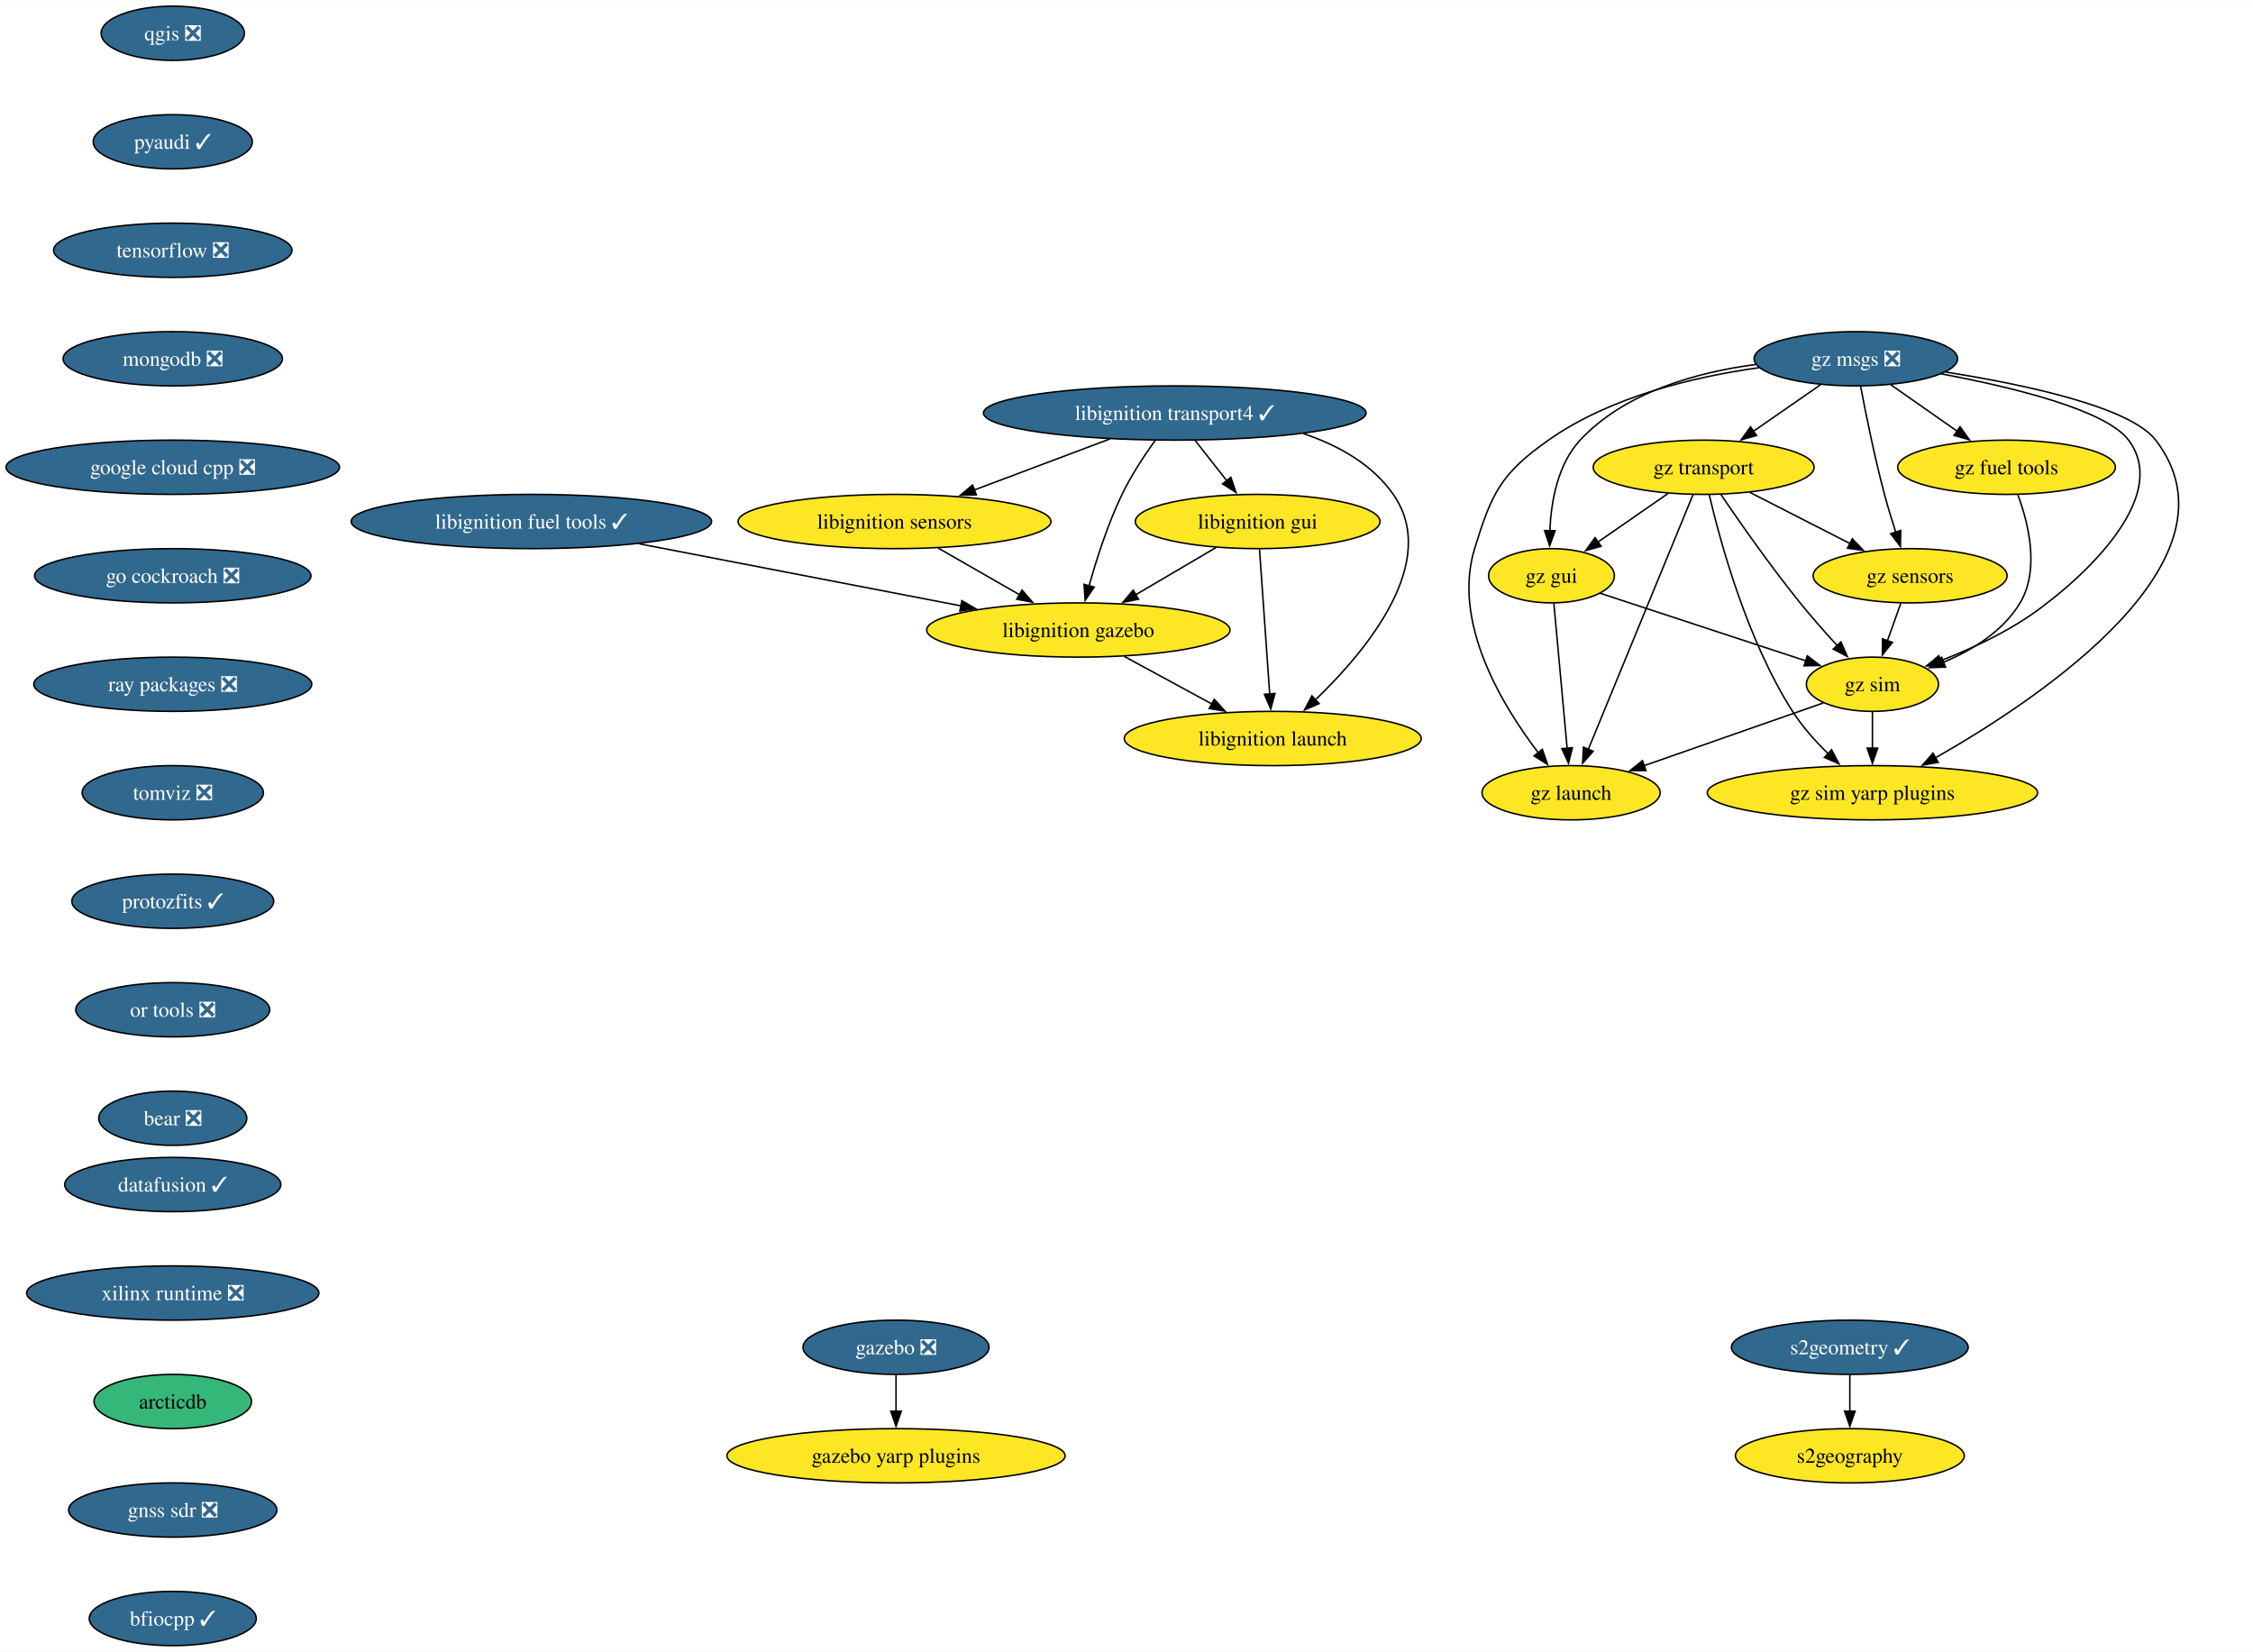
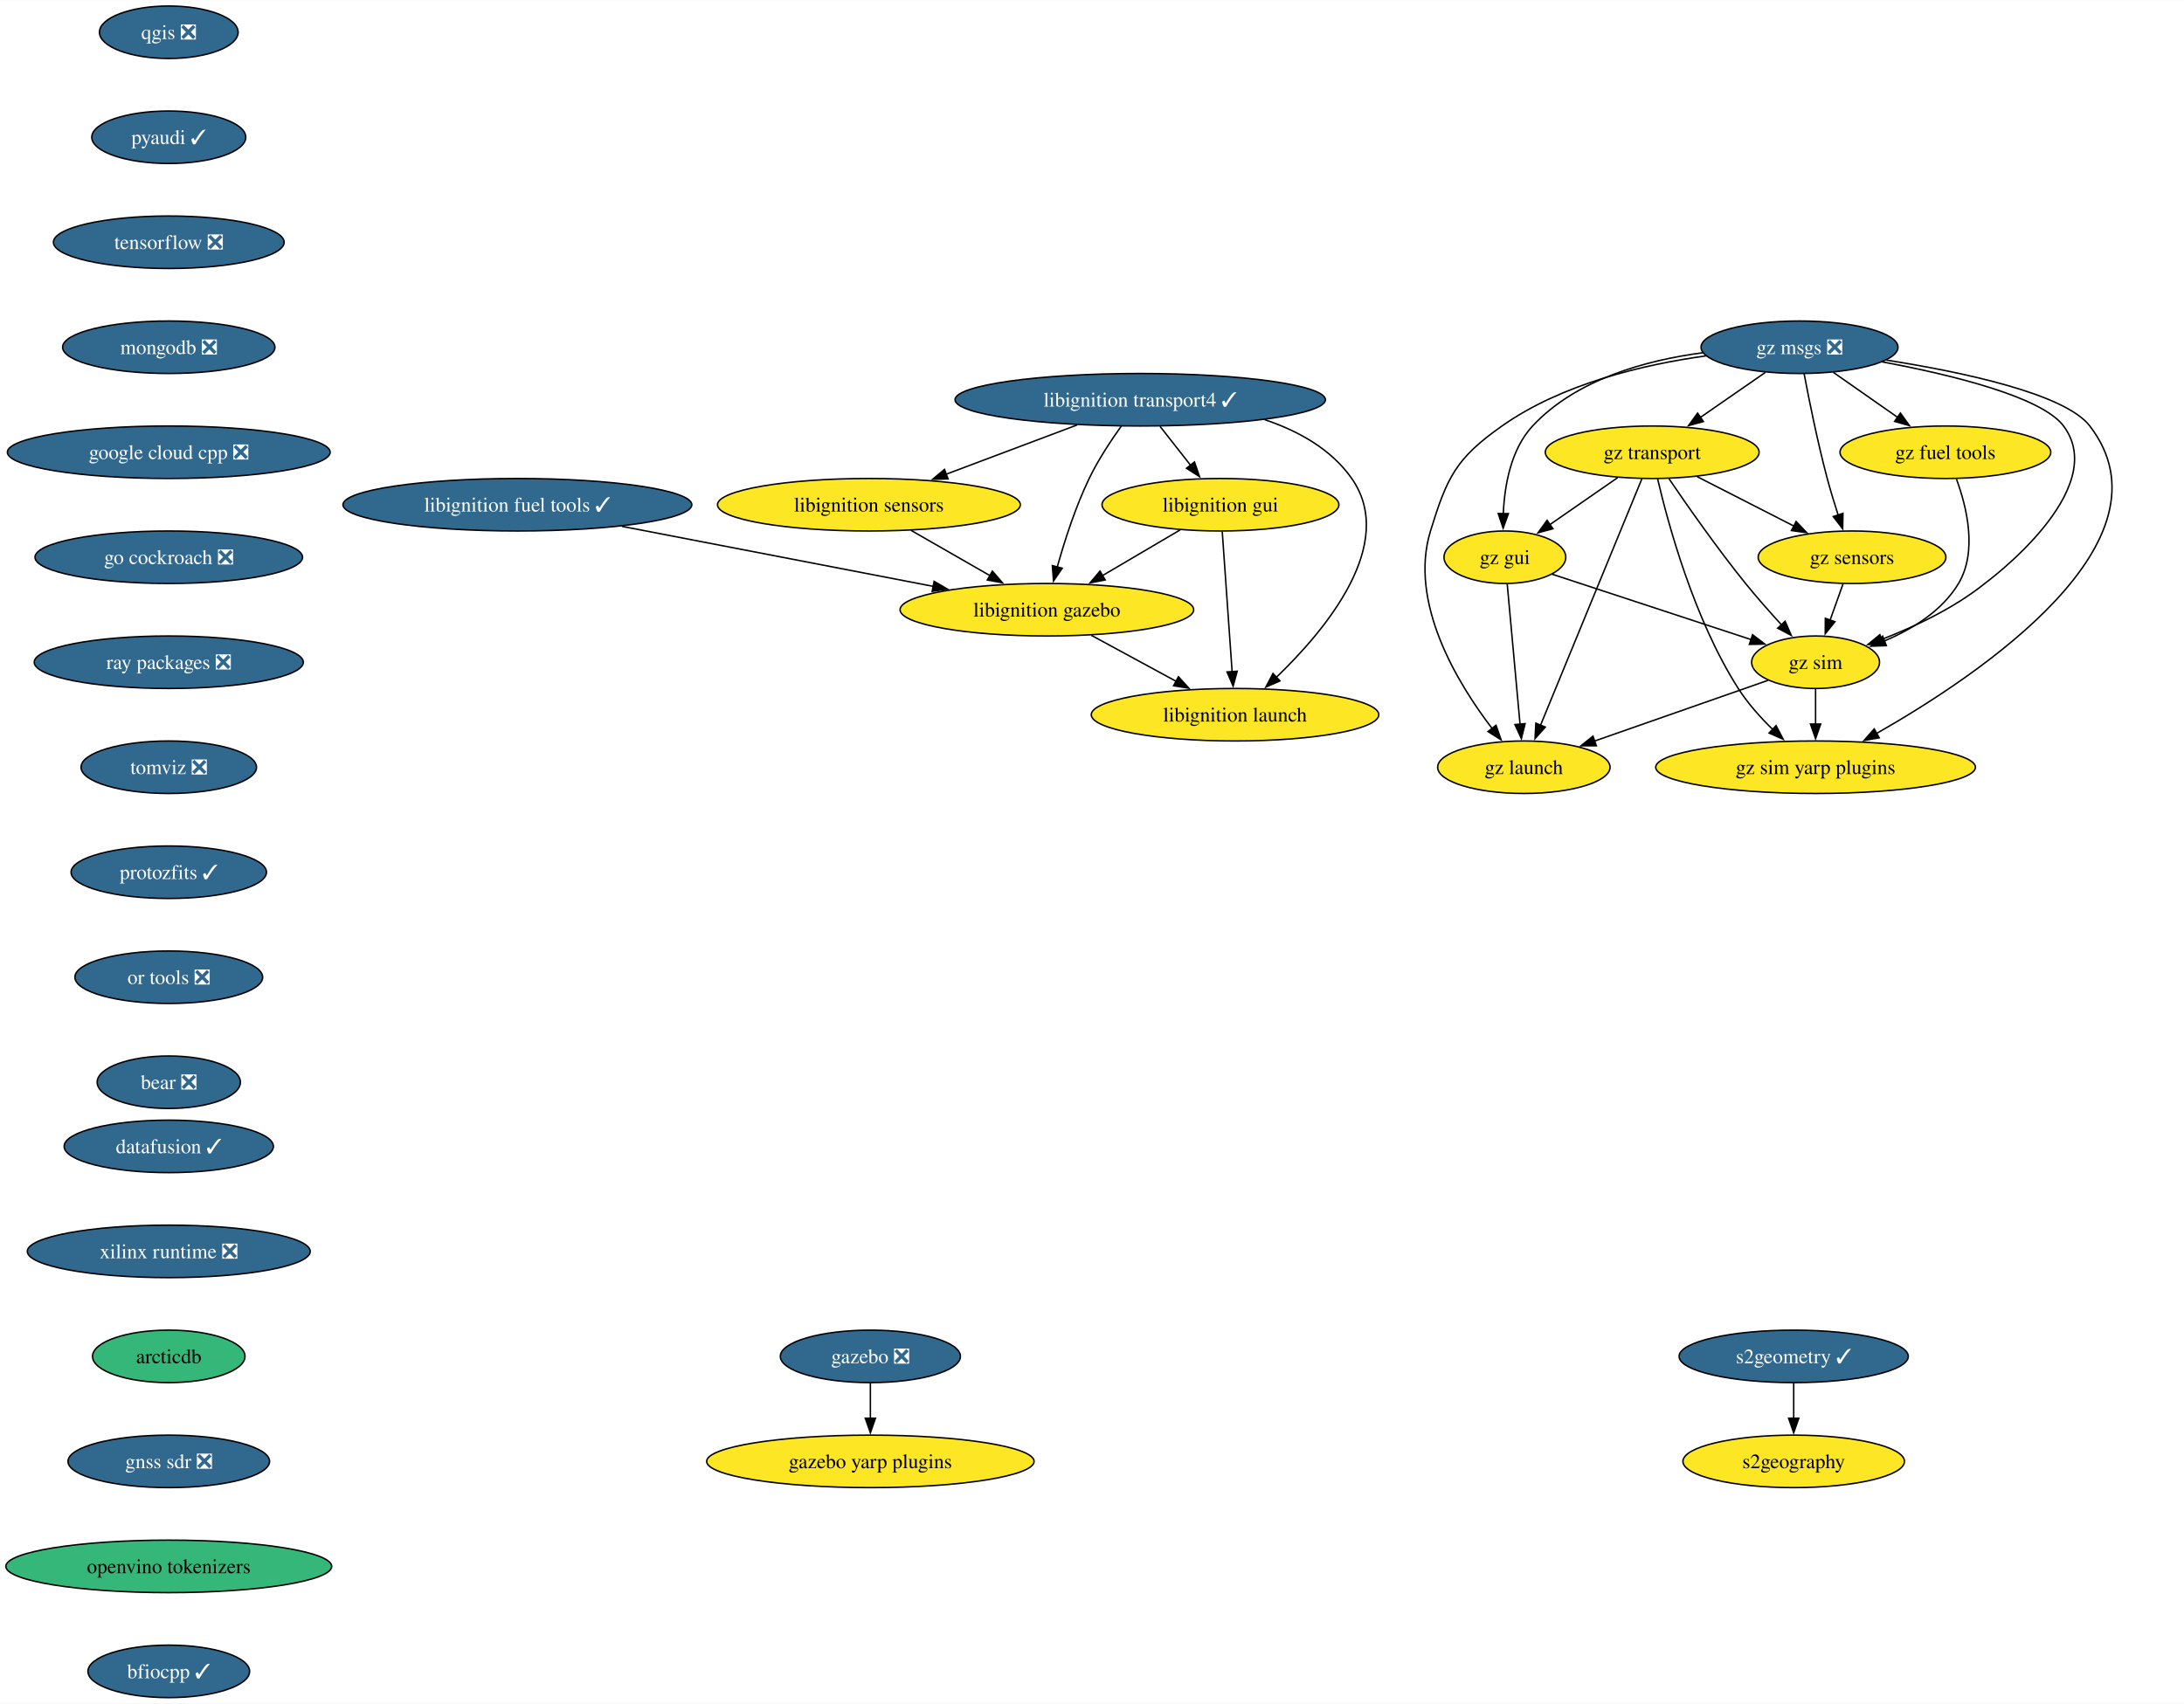
- <svg xmlns="http://www.w3.org/2000/svg" xmlns:xlink="http://www.w3.org/1999/xlink" width="1495pt" height="1096pt" viewBox="0.00 0.00 1495.23 1096.00">
-   <g id="graph0" class="graph" transform="scale(1 1) rotate(0) translate(4 1092)">
-     <polygon fill="white" stroke="none" points="-4,4 -4,-1092 1491.23,-1092 1491.23,4 -4,4" />
+ <svg xmlns="http://www.w3.org/2000/svg" xmlns:xlink="http://www.w3.org/1999/xlink" width="1497pt" height="1168pt" viewBox="0.00 0.00 1497.29 1168.00">
+   <g id="graph0" class="graph" transform="scale(1 1) rotate(0) translate(4 1164)">
+     <polygon fill="white" stroke="none" points="-4,4 -4,-1164 1493.29,-1164 1493.29,4 -4,4" />
    <g id="node1" class="node">
      <g id="a_node1">
        <a xlink:href="https://github.com/conda-forge/qgis-feedstock/pull/511" xlink:title="qgis ❎">
-           <ellipse fill="#31688e" stroke="black" cx="110.66" cy="-1070" rx="47.53" ry="18" />
-           <text text-anchor="middle" x="110.66" y="-1065.33" font-family="Times,serif" font-size="14.00" fill="white">qgis ❎</text>
+           <ellipse fill="#31688e" stroke="black" cx="111.71" cy="-1142" rx="47.53" ry="18" />
+           <text text-anchor="middle" x="111.71" y="-1137.33" font-family="Times,serif" font-size="14.00" fill="white">qgis ❎</text>
        </a>
      </g>
    </g>
    <g id="node2" class="node">
      <g id="a_node2">
        <a xlink:href="https://github.com/conda-forge/pyaudi-feedstock/pull/47" xlink:title="pyaudi ✓">
-           <ellipse fill="#31688e" stroke="black" cx="110.66" cy="-998" rx="52.79" ry="18" />
-           <text text-anchor="middle" x="110.66" y="-993.33" font-family="Times,serif" font-size="14.00" fill="white">pyaudi ✓</text>
+           <ellipse fill="#31688e" stroke="black" cx="111.71" cy="-1070" rx="52.79" ry="18" />
+           <text text-anchor="middle" x="111.71" y="-1065.33" font-family="Times,serif" font-size="14.00" fill="white">pyaudi ✓</text>
        </a>
      </g>
    </g>
    <g id="node3" class="node">
      <g id="a_node3">
        <a xlink:href="https://github.com/conda-forge/tensorflow-feedstock/pull/424" xlink:title="tensorflow ❎">
-           <ellipse fill="#31688e" stroke="black" cx="110.66" cy="-926" rx="79.09" ry="18" />
-           <text text-anchor="middle" x="110.66" y="-921.33" font-family="Times,serif" font-size="14.00" fill="white">tensorflow ❎</text>
+           <ellipse fill="#31688e" stroke="black" cx="111.71" cy="-998" rx="79.09" ry="18" />
+           <text text-anchor="middle" x="111.71" y="-993.33" font-family="Times,serif" font-size="14.00" fill="white">tensorflow ❎</text>
        </a>
      </g>
    </g>
    <g id="node4" class="node">
      <g id="a_node4">
        <a xlink:href="https://github.com/conda-forge/mongodb-feedstock/pull/101" xlink:title="mongodb ❎">
-           <ellipse fill="#31688e" stroke="black" cx="110.66" cy="-854" rx="72.78" ry="18" />
-           <text text-anchor="middle" x="110.66" y="-849.33" font-family="Times,serif" font-size="14.00" fill="white">mongodb ❎</text>
+           <ellipse fill="#31688e" stroke="black" cx="111.71" cy="-926" rx="72.78" ry="18" />
+           <text text-anchor="middle" x="111.71" y="-921.33" font-family="Times,serif" font-size="14.00" fill="white">mongodb ❎</text>
        </a>
      </g>
    </g>
    <g id="node5" class="node">
      <g id="a_node5">
        <a xlink:href="https://github.com/conda-forge/google-cloud-cpp-feedstock/pull/196" xlink:title="google cloud cpp ❎">
-           <ellipse fill="#31688e" stroke="black" cx="110.66" cy="-782" rx="110.66" ry="18" />
-           <text text-anchor="middle" x="110.66" y="-777.33" font-family="Times,serif" font-size="14.00" fill="white">google cloud cpp ❎</text>
+           <ellipse fill="#31688e" stroke="black" cx="111.71" cy="-854" rx="110.66" ry="18" />
+           <text text-anchor="middle" x="111.71" y="-849.33" font-family="Times,serif" font-size="14.00" fill="white">google cloud cpp ❎</text>
        </a>
      </g>
    </g>
    <g id="node14" class="node">
      <g id="a_node14">
        <a xlink:href="https://github.com/conda-forge/go-cockroach-feedstock/pull/32" xlink:title="go cockroach ❎">
-           <ellipse fill="#31688e" stroke="black" cx="110.66" cy="-710" rx="91.72" ry="18" />
-           <text text-anchor="middle" x="110.66" y="-705.33" font-family="Times,serif" font-size="14.00" fill="white">go cockroach ❎</text>
+           <ellipse fill="#31688e" stroke="black" cx="111.71" cy="-782" rx="91.72" ry="18" />
+           <text text-anchor="middle" x="111.71" y="-777.33" font-family="Times,serif" font-size="14.00" fill="white">go cockroach ❎</text>
        </a>
      </g>
    </g>
    <g id="node6" class="node">
      <g id="a_node6">
        <a xlink:href="https://github.com/conda-forge/libignition-transport4-feedstock/pull/106" xlink:title="libignition transport4 ✓">
-           <ellipse fill="#31688e" stroke="black" cx="775.66" cy="-818" rx="126.97" ry="18" />
-           <text text-anchor="middle" x="775.66" y="-813.33" font-family="Times,serif" font-size="14.00" fill="white">libignition transport4 ✓</text>
+           <ellipse fill="#31688e" stroke="black" cx="777.71" cy="-890" rx="126.97" ry="18" />
+           <text text-anchor="middle" x="777.71" y="-885.33" font-family="Times,serif" font-size="14.00" fill="white">libignition transport4 ✓</text>
        </a>
      </g>
    </g>
    <g id="node7" class="node">
      <g id="a_node7">
        <a xlink:href="https://github.com/conda-forge/libignition-sensors-feedstock" xlink:title="libignition sensors">
-           <ellipse fill="#fde725" stroke="black" cx="589.66" cy="-746" rx="103.82" ry="18" />
-           <text text-anchor="middle" x="589.66" y="-741.33" font-family="Times,serif" font-size="14.00">libignition sensors</text>
+           <ellipse fill="#fde725" stroke="black" cx="591.71" cy="-818" rx="103.82" ry="18" />
+           <text text-anchor="middle" x="591.71" y="-813.33" font-family="Times,serif" font-size="14.00">libignition sensors</text>
        </a>
      </g>
    </g>
    <g id="edge5" class="edge">
-       <path fill="none" stroke="black" d="M732.52,-800.76C705.68,-790.67 670.99,-777.61 642.5,-766.89" />
-       <polygon fill="black" stroke="black" points="643.93,-763.69 633.34,-763.44 641.47,-770.24 643.93,-763.69" />
+       <path fill="none" stroke="black" d="M734.57,-872.76C707.74,-862.67 673.04,-849.61 644.56,-838.89" />
+       <polygon fill="black" stroke="black" points="645.98,-835.69 635.39,-835.44 643.52,-842.24 645.98,-835.69" />
    </g>
    <g id="node8" class="node">
      <g id="a_node8">
        <a xlink:href="https://github.com/conda-forge/libignition-gui-feedstock" xlink:title="libignition gui">
-           <ellipse fill="#fde725" stroke="black" cx="830.66" cy="-746" rx="81.2" ry="18" />
-           <text text-anchor="middle" x="830.66" y="-741.33" font-family="Times,serif" font-size="14.00">libignition gui</text>
+           <ellipse fill="#fde725" stroke="black" cx="832.71" cy="-818" rx="81.2" ry="18" />
+           <text text-anchor="middle" x="832.71" y="-813.33" font-family="Times,serif" font-size="14.00">libignition gui</text>
        </a>
      </g>
    </g>
    <g id="edge6" class="edge">
-       <path fill="none" stroke="black" d="M789.25,-799.7C795.58,-791.64 803.24,-781.89 810.24,-772.98" />
-       <polygon fill="black" stroke="black" points="812.86,-775.32 816.28,-765.29 807.35,-771 812.86,-775.32" />
+       <path fill="none" stroke="black" d="M791.31,-871.7C797.63,-863.64 805.29,-853.89 812.3,-844.98" />
+       <polygon fill="black" stroke="black" points="814.91,-847.32 818.34,-837.29 809.41,-843 814.91,-847.32" />
    </g>
    <g id="node9" class="node">
      <g id="a_node9">
        <a xlink:href="https://github.com/conda-forge/libignition-gazebo-feedstock" xlink:title="libignition gazebo">
-           <ellipse fill="#fde725" stroke="black" cx="711.66" cy="-674" rx="100.66" ry="18" />
-           <text text-anchor="middle" x="711.66" y="-669.33" font-family="Times,serif" font-size="14.00">libignition gazebo</text>
+           <ellipse fill="#fde725" stroke="black" cx="713.71" cy="-746" rx="100.66" ry="18" />
+           <text text-anchor="middle" x="713.71" y="-741.33" font-family="Times,serif" font-size="14.00">libignition gazebo</text>
        </a>
      </g>
    </g>
    <g id="edge7" class="edge">
-       <path fill="none" stroke="black" d="M762.76,-800.03C755.54,-789.96 746.79,-776.71 740.66,-764 731.22,-744.43 723.73,-721.02 718.73,-703.13" />
-       <polygon fill="black" stroke="black" points="722.17,-702.47 716.2,-693.72 715.42,-704.28 722.17,-702.47" />
+       <path fill="none" stroke="black" d="M764.81,-872.03C757.59,-861.96 748.84,-848.71 742.71,-836 733.27,-816.43 725.78,-793.02 720.78,-775.13" />
+       <polygon fill="black" stroke="black" points="724.23,-774.47 718.25,-765.72 717.47,-776.28 724.23,-774.47" />
    </g>
    <g id="node10" class="node">
      <g id="a_node10">
        <a xlink:href="https://github.com/conda-forge/libignition-launch-feedstock" xlink:title="libignition launch">
-           <ellipse fill="#fde725" stroke="black" cx="840.66" cy="-602" rx="98.56" ry="18" />
-           <text text-anchor="middle" x="840.66" y="-597.33" font-family="Times,serif" font-size="14.00">libignition launch</text>
+           <ellipse fill="#fde725" stroke="black" cx="842.71" cy="-674" rx="98.56" ry="18" />
+           <text text-anchor="middle" x="842.71" y="-669.33" font-family="Times,serif" font-size="14.00">libignition launch</text>
        </a>
      </g>
    </g>
    <g id="edge8" class="edge">
-       <path fill="none" stroke="black" d="M860.92,-804.37C884.07,-796.6 906.61,-784.1 920.66,-764 951.99,-719.2 902.99,-660.33 868.93,-627.62" />
-       <polygon fill="black" stroke="black" points="871.45,-625.19 861.75,-620.93 866.67,-630.31 871.45,-625.19" />
+       <path fill="none" stroke="black" d="M862.97,-876.37C886.13,-868.6 908.66,-856.1 922.71,-836 954.04,-791.2 905.05,-732.33 870.98,-699.62" />
+       <polygon fill="black" stroke="black" points="873.5,-697.19 863.8,-692.93 868.73,-702.31 873.5,-697.19" />
    </g>
    <g id="edge9" class="edge">
-       <path fill="none" stroke="black" d="M618.57,-728.41C634.71,-719.15 655.04,-707.49 672.58,-697.42" />
-       <polygon fill="black" stroke="black" points="674.29,-700.48 681.22,-692.47 670.8,-694.41 674.29,-700.48" />
+       <path fill="none" stroke="black" d="M620.62,-800.41C636.76,-791.15 657.09,-779.49 674.63,-769.42" />
+       <polygon fill="black" stroke="black" points="676.34,-772.48 683.27,-764.47 672.86,-766.41 676.34,-772.48" />
    </g>
    <g id="edge10" class="edge">
-       <path fill="none" stroke="black" d="M803.06,-728.76C787.22,-719.45 767.09,-707.61 749.76,-697.41" />
-       <polygon fill="black" stroke="black" points="751.63,-694.45 741.24,-692.4 748.08,-700.49 751.63,-694.45" />
+       <path fill="none" stroke="black" d="M805.11,-800.76C789.27,-791.45 769.15,-779.61 751.82,-769.41" />
+       <polygon fill="black" stroke="black" points="753.69,-766.45 743.29,-764.4 750.14,-772.49 753.69,-766.45" />
    </g>
    <g id="edge11" class="edge">
-       <path fill="none" stroke="black" d="M831.88,-727.59C833.57,-703.61 836.63,-660.14 838.66,-631.42" />
-       <polygon fill="black" stroke="black" points="842.14,-631.84 839.35,-621.62 835.15,-631.35 842.14,-631.84" />
+       <path fill="none" stroke="black" d="M833.94,-799.59C835.63,-775.61 838.69,-732.14 840.71,-703.42" />
+       <polygon fill="black" stroke="black" points="844.19,-703.84 841.4,-693.62 837.21,-703.35 844.19,-703.84" />
    </g>
    <g id="edge12" class="edge">
-       <path fill="none" stroke="black" d="M742.23,-656.41C759.58,-647 781.51,-635.1 800.26,-624.92" />
-       <polygon fill="black" stroke="black" points="801.86,-628.04 808.98,-620.19 798.52,-621.89 801.86,-628.04" />
+       <path fill="none" stroke="black" d="M744.28,-728.41C761.63,-719 783.56,-707.1 802.32,-696.92" />
+       <polygon fill="black" stroke="black" points="803.91,-700.04 811.03,-692.19 800.57,-693.89 803.91,-700.04" />
    </g>
    <g id="node11" class="node">
      <g id="a_node11">
        <a xlink:href="https://github.com/conda-forge/gazebo-feedstock/pull/237" xlink:title="gazebo ❎">
-           <ellipse fill="#31688e" stroke="black" cx="590.66" cy="-198" rx="61.73" ry="18" />
-           <text text-anchor="middle" x="590.66" y="-193.32" font-family="Times,serif" font-size="14.00" fill="white">gazebo ❎</text>
+           <ellipse fill="#31688e" stroke="black" cx="592.71" cy="-234" rx="61.73" ry="18" />
+           <text text-anchor="middle" x="592.71" y="-229.32" font-family="Times,serif" font-size="14.00" fill="white">gazebo ❎</text>
        </a>
      </g>
    </g>
    <g id="node12" class="node">
      <g id="a_node12">
        <a xlink:href="https://github.com/conda-forge/gazebo-yarp-plugins-feedstock" xlink:title="gazebo yarp plugins">
-           <ellipse fill="#fde725" stroke="black" cx="590.66" cy="-126" rx="112.24" ry="18" />
-           <text text-anchor="middle" x="590.66" y="-121.33" font-family="Times,serif" font-size="14.00">gazebo yarp plugins</text>
+           <ellipse fill="#fde725" stroke="black" cx="592.71" cy="-162" rx="112.24" ry="18" />
+           <text text-anchor="middle" x="592.71" y="-157.32" font-family="Times,serif" font-size="14.00">gazebo yarp plugins</text>
        </a>
      </g>
    </g>
    <g id="edge13" class="edge">
-       <path fill="none" stroke="black" d="M590.66,-179.7C590.66,-172.41 590.66,-163.73 590.66,-155.54" />
-       <polygon fill="black" stroke="black" points="594.16,-155.62 590.66,-145.62 587.16,-155.62 594.16,-155.62" />
+       <path fill="none" stroke="black" d="M592.71,-215.7C592.71,-208.41 592.71,-199.73 592.71,-191.54" />
+       <polygon fill="black" stroke="black" points="596.21,-191.62 592.71,-181.62 589.21,-191.62 596.21,-191.62" />
    </g>
    <g id="node13" class="node">
      <g id="a_node13">
        <a xlink:href="https://github.com/conda-forge/libignition-fuel-tools-feedstock/pull/101" xlink:title="libignition fuel tools ✓">
-           <ellipse fill="#31688e" stroke="black" cx="348.66" cy="-746" rx="119.6" ry="18" />
-           <text text-anchor="middle" x="348.66" y="-741.33" font-family="Times,serif" font-size="14.00" fill="white">libignition fuel tools ✓</text>
+           <ellipse fill="#31688e" stroke="black" cx="350.71" cy="-818" rx="119.6" ry="18" />
+           <text text-anchor="middle" x="350.71" y="-813.33" font-family="Times,serif" font-size="14.00" fill="white">libignition fuel tools ✓</text>
        </a>
      </g>
    </g>
    <g id="edge14" class="edge">
-       <path fill="none" stroke="black" d="M420.38,-731.17C481.97,-719.29 570.58,-702.2 633.87,-690" />
-       <polygon fill="black" stroke="black" points="634.34,-693.47 643.5,-688.14 633.02,-686.6 634.34,-693.47" />
+       <path fill="none" stroke="black" d="M422.43,-803.17C484.02,-791.29 572.64,-774.2 635.92,-762" />
+       <polygon fill="black" stroke="black" points="636.4,-765.47 645.55,-760.14 635.07,-758.6 636.4,-765.47" />
    </g>
    <g id="node15" class="node">
      <g id="a_node15">
        <a xlink:href="https://github.com/conda-forge/ray-packages-feedstock/pull/200" xlink:title="ray packages ❎">
-           <ellipse fill="#31688e" stroke="black" cx="110.66" cy="-638" rx="92.25" ry="18" />
-           <text text-anchor="middle" x="110.66" y="-633.33" font-family="Times,serif" font-size="14.00" fill="white">ray packages ❎</text>
+           <ellipse fill="#31688e" stroke="black" cx="111.71" cy="-710" rx="92.25" ry="18" />
+           <text text-anchor="middle" x="111.71" y="-705.33" font-family="Times,serif" font-size="14.00" fill="white">ray packages ❎</text>
        </a>
      </g>
    </g>
    <g id="node18" class="node">
      <g id="a_node18">
        <a xlink:href="https://github.com/conda-forge/tomviz-feedstock/pull/73" xlink:title="tomviz ❎">
-           <ellipse fill="#31688e" stroke="black" cx="110.66" cy="-566" rx="60.15" ry="18" />
-           <text text-anchor="middle" x="110.66" y="-561.33" font-family="Times,serif" font-size="14.00" fill="white">tomviz ❎</text>
+           <ellipse fill="#31688e" stroke="black" cx="111.71" cy="-638" rx="60.15" ry="18" />
+           <text text-anchor="middle" x="111.71" y="-633.33" font-family="Times,serif" font-size="14.00" fill="white">tomviz ❎</text>
        </a>
      </g>
    </g>
    <g id="node16" class="node">
      <g id="a_node16">
        <a xlink:href="https://github.com/conda-forge/s2geometry-feedstock/pull/23" xlink:title="s2geometry ✓">
-           <ellipse fill="#31688e" stroke="black" cx="1223.66" cy="-198" rx="78.57" ry="18" />
-           <text text-anchor="middle" x="1223.66" y="-193.32" font-family="Times,serif" font-size="14.00" fill="white">s2geometry ✓</text>
+           <ellipse fill="#31688e" stroke="black" cx="1225.71" cy="-234" rx="78.57" ry="18" />
+           <text text-anchor="middle" x="1225.71" y="-229.32" font-family="Times,serif" font-size="14.00" fill="white">s2geometry ✓</text>
        </a>
      </g>
    </g>
    <g id="node17" class="node">
      <g id="a_node17">
        <a xlink:href="https://github.com/conda-forge/s2geography-feedstock" xlink:title="s2geography">
-           <ellipse fill="#fde725" stroke="black" cx="1223.66" cy="-126" rx="75.94" ry="18" />
-           <text text-anchor="middle" x="1223.66" y="-121.33" font-family="Times,serif" font-size="14.00">s2geography</text>
+           <ellipse fill="#fde725" stroke="black" cx="1225.71" cy="-162" rx="75.94" ry="18" />
+           <text text-anchor="middle" x="1225.71" y="-157.32" font-family="Times,serif" font-size="14.00">s2geography</text>
        </a>
      </g>
    </g>
    <g id="edge17" class="edge">
-       <path fill="none" stroke="black" d="M1223.66,-179.7C1223.66,-172.41 1223.66,-163.73 1223.66,-155.54" />
-       <polygon fill="black" stroke="black" points="1227.16,-155.62 1223.66,-145.62 1220.16,-155.62 1227.16,-155.62" />
+       <path fill="none" stroke="black" d="M1225.71,-215.7C1225.71,-208.41 1225.71,-199.73 1225.71,-191.54" />
+       <polygon fill="black" stroke="black" points="1229.21,-191.62 1225.71,-181.62 1222.21,-191.62 1229.21,-191.62" />
    </g>
    <g id="node19" class="node">
      <g id="a_node19">
        <a xlink:href="https://github.com/conda-forge/protozfits-feedstock/pull/48" xlink:title="protozfits ✓">
-           <ellipse fill="#31688e" stroke="black" cx="110.66" cy="-494" rx="66.99" ry="18" />
-           <text text-anchor="middle" x="110.66" y="-489.32" font-family="Times,serif" font-size="14.00" fill="white">protozfits ✓</text>
+           <ellipse fill="#31688e" stroke="black" cx="111.71" cy="-566" rx="66.99" ry="18" />
+           <text text-anchor="middle" x="111.71" y="-561.33" font-family="Times,serif" font-size="14.00" fill="white">protozfits ✓</text>
        </a>
      </g>
    </g>
    <g id="node20" class="node">
      <g id="a_node20">
        <a xlink:href="https://github.com/conda-forge/or-tools-feedstock/pull/65" xlink:title="or tools ❎">
-           <ellipse fill="#31688e" stroke="black" cx="110.66" cy="-422" rx="64.36" ry="18" />
-           <text text-anchor="middle" x="110.66" y="-417.32" font-family="Times,serif" font-size="14.00" fill="white">or tools ❎</text>
+           <ellipse fill="#31688e" stroke="black" cx="111.71" cy="-494" rx="64.36" ry="18" />
+           <text text-anchor="middle" x="111.71" y="-489.32" font-family="Times,serif" font-size="14.00" fill="white">or tools ❎</text>
        </a>
      </g>
    </g>
    <g id="node21" class="node">
      <g id="a_node21">
        <a xlink:href="https://github.com/conda-forge/bear-feedstock/pull/54" xlink:title="bear ❎">
-           <ellipse fill="#31688e" stroke="black" cx="110.66" cy="-350" rx="49.1" ry="18" />
-           <text text-anchor="middle" x="110.66" y="-345.32" font-family="Times,serif" font-size="14.00" fill="white">bear ❎</text>
+           <ellipse fill="#31688e" stroke="black" cx="111.71" cy="-422" rx="49.1" ry="18" />
+           <text text-anchor="middle" x="111.71" y="-417.32" font-family="Times,serif" font-size="14.00" fill="white">bear ❎</text>
        </a>
      </g>
    </g>
    <g id="node22" class="node">
      <g id="a_node22">
        <a xlink:href="https://github.com/conda-forge/datafusion-feedstock/pull/66" xlink:title="datafusion ✓">
-           <ellipse fill="#31688e" stroke="black" cx="110.66" cy="-306" rx="71.73" ry="18" />
-           <text text-anchor="middle" x="110.66" y="-301.32" font-family="Times,serif" font-size="14.00" fill="white">datafusion ✓</text>
+           <ellipse fill="#31688e" stroke="black" cx="111.71" cy="-378" rx="71.73" ry="18" />
+           <text text-anchor="middle" x="111.71" y="-373.32" font-family="Times,serif" font-size="14.00" fill="white">datafusion ✓</text>
        </a>
      </g>
    </g>
    <g id="node23" class="node">
      <g id="a_node23">
        <a xlink:href="https://github.com/conda-forge/xilinx-runtime-feedstock/pull/40" xlink:title="xilinx runtime ❎">
-           <ellipse fill="#31688e" stroke="black" cx="110.66" cy="-234" rx="96.98" ry="18" />
-           <text text-anchor="middle" x="110.66" y="-229.32" font-family="Times,serif" font-size="14.00" fill="white">xilinx runtime ❎</text>
+           <ellipse fill="#31688e" stroke="black" cx="111.71" cy="-306" rx="96.98" ry="18" />
+           <text text-anchor="middle" x="111.71" y="-301.32" font-family="Times,serif" font-size="14.00" fill="white">xilinx runtime ❎</text>
        </a>
      </g>
    </g>
    <g id="node24" class="node">
      <g id="a_node24">
        <a xlink:href="https://github.com/conda-forge/arcticdb-feedstock" xlink:title="arcticdb">
-           <ellipse fill="#35b779" stroke="black" cx="110.66" cy="-162" rx="52.26" ry="18" />
-           <text text-anchor="middle" x="110.66" y="-157.32" font-family="Times,serif" font-size="14.00">arcticdb</text>
+           <ellipse fill="#35b779" stroke="black" cx="111.71" cy="-234" rx="52.26" ry="18" />
+           <text text-anchor="middle" x="111.71" y="-229.32" font-family="Times,serif" font-size="14.00">arcticdb</text>
        </a>
      </g>
    </g>
    <g id="node33" class="node">
      <g id="a_node33">
        <a xlink:href="https://github.com/conda-forge/gnss-sdr-feedstock/pull/37" xlink:title="gnss sdr ❎">
-           <ellipse fill="#31688e" stroke="black" cx="110.66" cy="-90" rx="69.1" ry="18" />
-           <text text-anchor="middle" x="110.66" y="-85.33" font-family="Times,serif" font-size="14.00" fill="white">gnss sdr ❎</text>
+           <ellipse fill="#31688e" stroke="black" cx="111.71" cy="-162" rx="69.1" ry="18" />
+           <text text-anchor="middle" x="111.71" y="-157.32" font-family="Times,serif" font-size="14.00" fill="white">gnss sdr ❎</text>
        </a>
      </g>
    </g>
    <g id="node25" class="node">
      <g id="a_node25">
        <a xlink:href="https://github.com/conda-forge/gz-msgs-feedstock/pull/60" xlink:title="gz msgs ❎">
-           <ellipse fill="#31688e" stroke="black" cx="1227.66" cy="-854" rx="67.52" ry="18" />
-           <text text-anchor="middle" x="1227.66" y="-849.33" font-family="Times,serif" font-size="14.00" fill="white">gz msgs ❎</text>
+           <ellipse fill="#31688e" stroke="black" cx="1229.71" cy="-926" rx="67.52" ry="18" />
+           <text text-anchor="middle" x="1229.71" y="-921.33" font-family="Times,serif" font-size="14.00" fill="white">gz msgs ❎</text>
        </a>
      </g>
    </g>
    <g id="node26" class="node">
      <g id="a_node26">
        <a xlink:href="https://github.com/conda-forge/gz-transport-feedstock" xlink:title="gz transport">
-           <ellipse fill="#fde725" stroke="black" cx="1126.66" cy="-782" rx="73.3" ry="18" />
-           <text text-anchor="middle" x="1126.66" y="-777.33" font-family="Times,serif" font-size="14.00">gz transport</text>
+           <ellipse fill="#fde725" stroke="black" cx="1128.71" cy="-854" rx="73.3" ry="18" />
+           <text text-anchor="middle" x="1128.71" y="-849.33" font-family="Times,serif" font-size="14.00">gz transport</text>
        </a>
      </g>
    </g>
    <g id="edge24" class="edge">
-       <path fill="none" stroke="black" d="M1204.23,-836.76C1190.94,-827.55 1174.1,-815.88 1159.51,-805.77" />
-       <polygon fill="black" stroke="black" points="1161.76,-803.07 1151.55,-800.25 1157.78,-808.82 1161.76,-803.07" />
+       <path fill="none" stroke="black" d="M1206.29,-908.76C1193,-899.55 1176.16,-887.88 1161.56,-877.77" />
+       <polygon fill="black" stroke="black" points="1163.82,-875.07 1153.6,-872.25 1159.83,-880.82 1163.82,-875.07" />
    </g>
    <g id="node27" class="node">
      <g id="a_node27">
        <a xlink:href="https://github.com/conda-forge/gz-fuel-tools-feedstock" xlink:title="gz fuel tools">
-           <ellipse fill="#fde725" stroke="black" cx="1327.66" cy="-782" rx="72.25" ry="18" />
-           <text text-anchor="middle" x="1327.66" y="-777.33" font-family="Times,serif" font-size="14.00">gz fuel tools</text>
+           <ellipse fill="#fde725" stroke="black" cx="1329.71" cy="-854" rx="72.25" ry="18" />
+           <text text-anchor="middle" x="1329.71" y="-849.33" font-family="Times,serif" font-size="14.00">gz fuel tools</text>
        </a>
      </g>
    </g>
    <g id="edge25" class="edge">
-       <path fill="none" stroke="black" d="M1250.85,-836.76C1264.01,-827.55 1280.68,-815.88 1295.13,-805.77" />
-       <polygon fill="black" stroke="black" points="1296.82,-808.86 1303,-800.26 1292.81,-803.13 1296.82,-808.86" />
+       <path fill="none" stroke="black" d="M1252.9,-908.76C1266.06,-899.55 1282.74,-887.88 1297.18,-877.77" />
+       <polygon fill="black" stroke="black" points="1298.87,-880.86 1305.06,-872.26 1294.86,-875.13 1298.87,-880.86" />
    </g>
    <g id="node28" class="node">
      <g id="a_node28">
        <a xlink:href="https://github.com/conda-forge/gz-gui-feedstock" xlink:title="gz gui">
-           <ellipse fill="#fde725" stroke="black" cx="1025.66" cy="-710" rx="41.74" ry="18" />
-           <text text-anchor="middle" x="1025.66" y="-705.33" font-family="Times,serif" font-size="14.00">gz gui</text>
+           <ellipse fill="#fde725" stroke="black" cx="1027.71" cy="-782" rx="41.74" ry="18" />
+           <text text-anchor="middle" x="1027.71" y="-777.33" font-family="Times,serif" font-size="14.00">gz gui</text>
        </a>
      </g>
    </g>
    <g id="edge26" class="edge">
-       <path fill="none" stroke="black" d="M1161.38,-850.24C1122.13,-845.05 1074.41,-831.96 1044.66,-800 1029.75,-783.99 1025.41,-759.26 1024.57,-739.93" />
-       <polygon fill="black" stroke="black" points="1028.07,-739.91 1024.46,-729.95 1021.07,-739.98 1028.07,-739.91" />
+       <path fill="none" stroke="black" d="M1163.44,-922.24C1124.18,-917.05 1076.46,-903.96 1046.71,-872 1031.81,-855.99 1027.47,-831.26 1026.62,-811.93" />
+       <polygon fill="black" stroke="black" points="1030.12,-811.91 1026.51,-801.95 1023.12,-811.98 1030.12,-811.91" />
    </g>
    <g id="node29" class="node">
      <g id="a_node29">
        <a xlink:href="https://github.com/conda-forge/gz-sensors-feedstock" xlink:title="gz sensors">
-           <ellipse fill="#fde725" stroke="black" cx="1263.66" cy="-710" rx="64.36" ry="18" />
-           <text text-anchor="middle" x="1263.66" y="-705.33" font-family="Times,serif" font-size="14.00">gz sensors</text>
+           <ellipse fill="#fde725" stroke="black" cx="1265.71" cy="-782" rx="64.36" ry="18" />
+           <text text-anchor="middle" x="1265.71" y="-777.33" font-family="Times,serif" font-size="14.00">gz sensors</text>
        </a>
      </g>
    </g>
    <g id="edge27" class="edge">
-       <path fill="none" stroke="black" d="M1230.8,-835.82C1234.21,-817.8 1240.07,-788.73 1246.66,-764 1248.86,-755.75 1251.56,-746.88 1254.16,-738.8" />
-       <polygon fill="black" stroke="black" points="1257.43,-740.09 1257.23,-729.49 1250.78,-737.9 1257.43,-740.09" />
+       <path fill="none" stroke="black" d="M1232.85,-907.82C1236.26,-889.8 1242.12,-860.73 1248.71,-836 1250.91,-827.75 1253.62,-818.88 1256.22,-810.8" />
+       <polygon fill="black" stroke="black" points="1259.48,-812.09 1259.29,-801.49 1252.83,-809.9 1259.48,-812.09" />
    </g>
    <g id="node30" class="node">
      <g id="a_node30">
        <a xlink:href="https://github.com/conda-forge/gz-sim-feedstock" xlink:title="gz sim">
-           <ellipse fill="#fde725" stroke="black" cx="1238.66" cy="-638" rx="43.84" ry="18" />
-           <text text-anchor="middle" x="1238.66" y="-633.33" font-family="Times,serif" font-size="14.00">gz sim</text>
+           <ellipse fill="#fde725" stroke="black" cx="1240.71" cy="-710" rx="43.84" ry="18" />
+           <text text-anchor="middle" x="1240.71" y="-705.33" font-family="Times,serif" font-size="14.00">gz sim</text>
        </a>
      </g>
    </g>
    <g id="edge28" class="edge">
-       <path fill="none" stroke="black" d="M1284.23,-843.99C1331.52,-835.16 1393.59,-820.11 1408.66,-800 1441.72,-755.86 1355.72,-692.86 1354.66,-692 1333.76,-675.17 1306.66,-662.4 1283.91,-653.62" />
-       <polygon fill="black" stroke="black" points="1285.14,-650.34 1274.55,-650.15 1282.71,-656.91 1285.14,-650.34" />
+       <path fill="none" stroke="black" d="M1286.28,-915.99C1333.57,-907.16 1395.64,-892.11 1410.71,-872 1443.78,-827.86 1357.78,-764.86 1356.71,-764 1335.82,-747.17 1308.71,-734.4 1285.96,-725.62" />
+       <polygon fill="black" stroke="black" points="1287.2,-722.34 1276.6,-722.15 1284.77,-728.91 1287.2,-722.34" />
    </g>
    <g id="node31" class="node">
      <g id="a_node31">
        <a xlink:href="https://github.com/conda-forge/gz-launch-feedstock" xlink:title="gz launch">
-           <ellipse fill="#fde725" stroke="black" cx="1038.66" cy="-566" rx="59.1" ry="18" />
-           <text text-anchor="middle" x="1038.66" y="-561.33" font-family="Times,serif" font-size="14.00">gz launch</text>
+           <ellipse fill="#fde725" stroke="black" cx="1040.71" cy="-638" rx="59.1" ry="18" />
+           <text text-anchor="middle" x="1040.71" y="-633.33" font-family="Times,serif" font-size="14.00">gz launch</text>
        </a>
      </g>
    </g>
    <g id="edge29" class="edge">
-       <path fill="none" stroke="black" d="M1163.43,-848.07C1120.59,-842.12 1064.79,-828.98 1023.66,-800 992.01,-777.71 986.05,-764.99 974.66,-728 959.57,-679.02 992.91,-623.93 1016.91,-592.55" />
-       <polygon fill="black" stroke="black" points="1019.58,-594.8 1023.05,-584.79 1014.1,-590.46 1019.58,-594.8" />
+       <path fill="none" stroke="black" d="M1165.49,-920.07C1122.64,-914.12 1066.84,-900.98 1025.71,-872 994.07,-849.71 988.11,-836.99 976.71,-800 961.63,-751.02 994.97,-695.93 1018.96,-664.55" />
+       <polygon fill="black" stroke="black" points="1021.64,-666.8 1025.1,-656.79 1016.15,-662.46 1021.64,-666.8" />
    </g>
    <g id="node32" class="node">
      <g id="a_node32">
        <a xlink:href="https://github.com/conda-forge/gz-sim-yarp-plugins-feedstock" xlink:title="gz sim yarp plugins">
-           <ellipse fill="#fde725" stroke="black" cx="1238.66" cy="-566" rx="109.61" ry="18" />
-           <text text-anchor="middle" x="1238.66" y="-561.33" font-family="Times,serif" font-size="14.00">gz sim yarp plugins</text>
+           <ellipse fill="#fde725" stroke="black" cx="1240.71" cy="-638" rx="109.61" ry="18" />
+           <text text-anchor="middle" x="1240.71" y="-633.33" font-family="Times,serif" font-size="14.00">gz sim yarp plugins</text>
        </a>
      </g>
    </g>
    <g id="edge30" class="edge">
-       <path fill="none" stroke="black" d="M1287.25,-845.18C1339.49,-836.96 1409.67,-822.11 1426.66,-800 1487.23,-721.18 1352.37,-630.08 1280.28,-589.05" />
-       <polygon fill="black" stroke="black" points="1282.3,-586.17 1271.87,-584.34 1278.88,-592.28 1282.3,-586.17" />
+       <path fill="none" stroke="black" d="M1289.3,-917.18C1341.54,-908.96 1411.72,-894.11 1428.71,-872 1489.29,-793.18 1354.42,-702.08 1282.33,-661.05" />
+       <polygon fill="black" stroke="black" points="1284.36,-658.17 1273.92,-656.34 1280.93,-664.28 1284.36,-658.17" />
    </g>
    <g id="edge31" class="edge">
-       <path fill="none" stroke="black" d="M1102.98,-764.59C1089.11,-754.97 1071.43,-742.73 1056.49,-732.37" />
-       <polygon fill="black" stroke="black" points="1058.58,-729.56 1048.37,-726.74 1054.59,-735.31 1058.58,-729.56" />
+       <path fill="none" stroke="black" d="M1105.03,-836.59C1091.16,-826.97 1073.49,-814.73 1058.54,-804.37" />
+       <polygon fill="black" stroke="black" points="1060.64,-801.56 1050.42,-798.74 1056.65,-807.31 1060.64,-801.56" />
    </g>
    <g id="edge32" class="edge">
-       <path fill="none" stroke="black" d="M1157.4,-765.29C1177.07,-755.24 1202.76,-742.12 1223.96,-731.28" />
-       <polygon fill="black" stroke="black" points="1225.3,-734.53 1232.61,-726.86 1222.11,-728.3 1225.3,-734.53" />
+       <path fill="none" stroke="black" d="M1159.46,-837.29C1179.12,-827.24 1204.81,-814.12 1226.01,-803.28" />
+       <polygon fill="black" stroke="black" points="1227.35,-806.53 1234.66,-798.86 1224.16,-800.3 1227.35,-806.53" />
    </g>
    <g id="edge33" class="edge">
-       <path fill="none" stroke="black" d="M1138.14,-763.85C1150.55,-745.61 1171.16,-716.13 1190.66,-692 1198.38,-682.44 1207.31,-672.35 1215.36,-663.57" />
-       <polygon fill="black" stroke="black" points="1217.77,-666.11 1222,-656.4 1212.64,-661.35 1217.77,-666.11" />
+       <path fill="none" stroke="black" d="M1140.19,-835.85C1152.6,-817.61 1173.21,-788.13 1192.71,-764 1200.44,-754.44 1209.37,-744.35 1217.41,-735.57" />
+       <polygon fill="black" stroke="black" points="1219.83,-738.11 1224.06,-728.4 1214.69,-733.35 1219.83,-738.11" />
    </g>
    <g id="edge34" class="edge">
-       <path fill="none" stroke="black" d="M1119.61,-763.85C1104.42,-726.91 1068.49,-639.55 1050.04,-594.67" />
-       <polygon fill="black" stroke="black" points="1053.36,-593.55 1046.32,-585.63 1046.89,-596.21 1053.36,-593.55" />
+       <path fill="none" stroke="black" d="M1121.66,-835.85C1106.47,-798.91 1070.55,-711.55 1052.09,-666.67" />
+       <polygon fill="black" stroke="black" points="1055.41,-665.55 1048.37,-657.63 1048.94,-668.21 1055.41,-665.55" />
    </g>
    <g id="edge35" class="edge">
-       <path fill="none" stroke="black" d="M1130.33,-763.92C1137.46,-733.27 1155.22,-667.67 1185.66,-620 1192.12,-609.88 1200.81,-600.17 1209.28,-591.9" />
-       <polygon fill="black" stroke="black" points="1211.56,-594.55 1216.48,-585.16 1206.78,-589.44 1211.56,-594.55" />
+       <path fill="none" stroke="black" d="M1132.38,-835.92C1139.51,-805.27 1157.27,-739.67 1187.71,-692 1194.17,-681.88 1202.86,-672.17 1211.33,-663.9" />
+       <polygon fill="black" stroke="black" points="1213.62,-666.55 1218.53,-657.16 1208.83,-661.44 1213.62,-666.55" />
    </g>
    <g id="edge36" class="edge">
-       <path fill="none" stroke="black" d="M1335.24,-763.6C1342.25,-744.62 1349.78,-714.01 1336.66,-692 1325.46,-673.21 1305.04,-660.68 1285.72,-652.55" />
-       <polygon fill="black" stroke="black" points="1287.17,-649.36 1276.59,-649.01 1284.65,-655.89 1287.17,-649.36" />
+       <path fill="none" stroke="black" d="M1337.29,-835.6C1344.3,-816.62 1351.83,-786.01 1338.71,-764 1327.51,-745.21 1307.09,-732.68 1287.78,-724.55" />
+       <polygon fill="black" stroke="black" points="1289.23,-721.36 1278.64,-721.01 1286.7,-727.89 1289.23,-721.36" />
    </g>
    <g id="edge37" class="edge">
-       <path fill="none" stroke="black" d="M1058.01,-698.37C1094.47,-686.39 1153.94,-666.84 1194.62,-653.47" />
-       <polygon fill="black" stroke="black" points="1195.46,-656.88 1203.86,-650.44 1193.27,-650.23 1195.46,-656.88" />
+       <path fill="none" stroke="black" d="M1060.06,-770.37C1096.52,-758.39 1156,-738.84 1196.67,-725.47" />
+       <polygon fill="black" stroke="black" points="1197.51,-728.88 1205.92,-722.44 1195.32,-722.23 1197.51,-728.88" />
    </g>
    <g id="edge38" class="edge">
-       <path fill="none" stroke="black" d="M1027.25,-691.59C1029.45,-667.61 1033.43,-624.14 1036.06,-595.42" />
-       <polygon fill="black" stroke="black" points="1039.53,-595.9 1036.95,-585.62 1032.56,-595.26 1039.53,-595.9" />
+       <path fill="none" stroke="black" d="M1029.31,-763.59C1031.5,-739.61 1035.48,-696.14 1038.11,-667.42" />
+       <polygon fill="black" stroke="black" points="1041.58,-667.9 1039.01,-657.62 1034.61,-667.26 1041.58,-667.9" />
    </g>
    <g id="edge39" class="edge">
-       <path fill="none" stroke="black" d="M1257.48,-691.7C1254.78,-684.15 1251.56,-675.12 1248.54,-666.68" />
-       <polygon fill="black" stroke="black" points="1251.94,-665.77 1245.28,-657.53 1245.34,-668.12 1251.94,-665.77" />
+       <path fill="none" stroke="black" d="M1259.53,-763.7C1256.84,-756.15 1253.61,-747.12 1250.6,-738.68" />
+       <polygon fill="black" stroke="black" points="1253.99,-737.77 1247.33,-729.53 1247.4,-740.12 1253.99,-737.77" />
    </g>
    <g id="edge40" class="edge">
-       <path fill="none" stroke="black" d="M1206.08,-625.6C1173.74,-614.28 1123.79,-596.8 1086.86,-583.87" />
-       <polygon fill="black" stroke="black" points="1088.36,-580.69 1077.77,-580.69 1086.05,-587.3 1088.36,-580.69" />
+       <path fill="none" stroke="black" d="M1208.13,-697.6C1175.79,-686.28 1125.85,-668.8 1088.92,-655.87" />
+       <polygon fill="black" stroke="black" points="1090.41,-652.69 1079.82,-652.69 1088.1,-659.3 1090.41,-652.69" />
    </g>
    <g id="edge41" class="edge">
-       <path fill="none" stroke="black" d="M1238.66,-619.7C1238.66,-612.41 1238.66,-603.73 1238.66,-595.54" />
-       <polygon fill="black" stroke="black" points="1242.16,-595.62 1238.66,-585.62 1235.16,-595.62 1242.16,-595.62" />
+       <path fill="none" stroke="black" d="M1240.71,-691.7C1240.71,-684.41 1240.71,-675.73 1240.71,-667.54" />
+       <polygon fill="black" stroke="black" points="1244.21,-667.62 1240.71,-657.62 1237.21,-667.62 1244.21,-667.62" />
    </g>
    <g id="node34" class="node">
      <g id="a_node34">
+         <a xlink:href="https://github.com/conda-forge/openvino-tokenizers-feedstock" xlink:title="openvino tokenizers">
+           <ellipse fill="#35b779" stroke="black" cx="111.71" cy="-90" rx="111.71" ry="18" />
+           <text text-anchor="middle" x="111.71" y="-85.33" font-family="Times,serif" font-size="14.00">openvino tokenizers</text>
+         </a>
+       </g>
+     </g>
+     <g id="node35" class="node">
+       <g id="a_node35">
        <a xlink:href="https://github.com/conda-forge/bfiocpp-feedstock/pull/14" xlink:title="bfiocpp ✓">
-           <ellipse fill="#31688e" stroke="black" cx="110.66" cy="-18" rx="55.42" ry="18" />
-           <text text-anchor="middle" x="110.66" y="-13.32" font-family="Times,serif" font-size="14.00" fill="white">bfiocpp ✓</text>
+           <ellipse fill="#31688e" stroke="black" cx="111.71" cy="-18" rx="55.42" ry="18" />
+           <text text-anchor="middle" x="111.71" y="-13.32" font-family="Times,serif" font-size="14.00" fill="white">bfiocpp ✓</text>
        </a>
      </g>
    </g>
  </g>
</svg>
